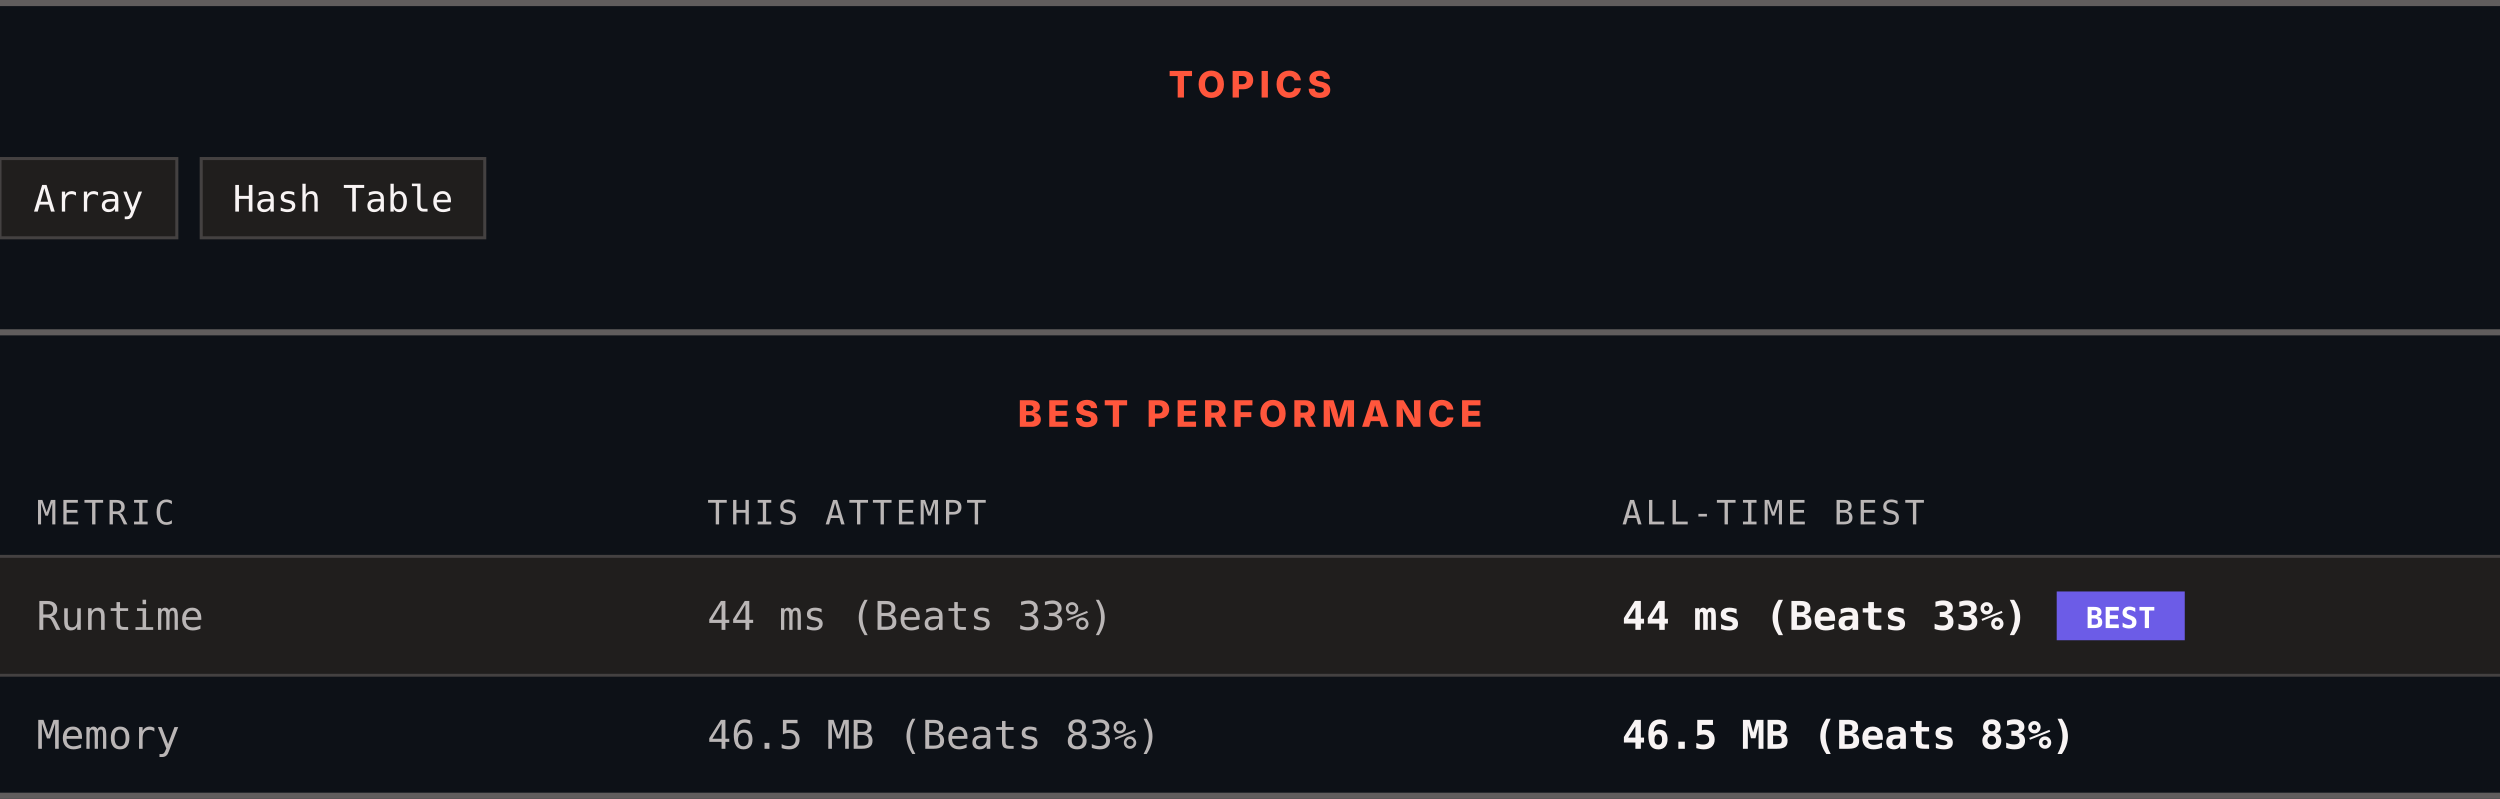
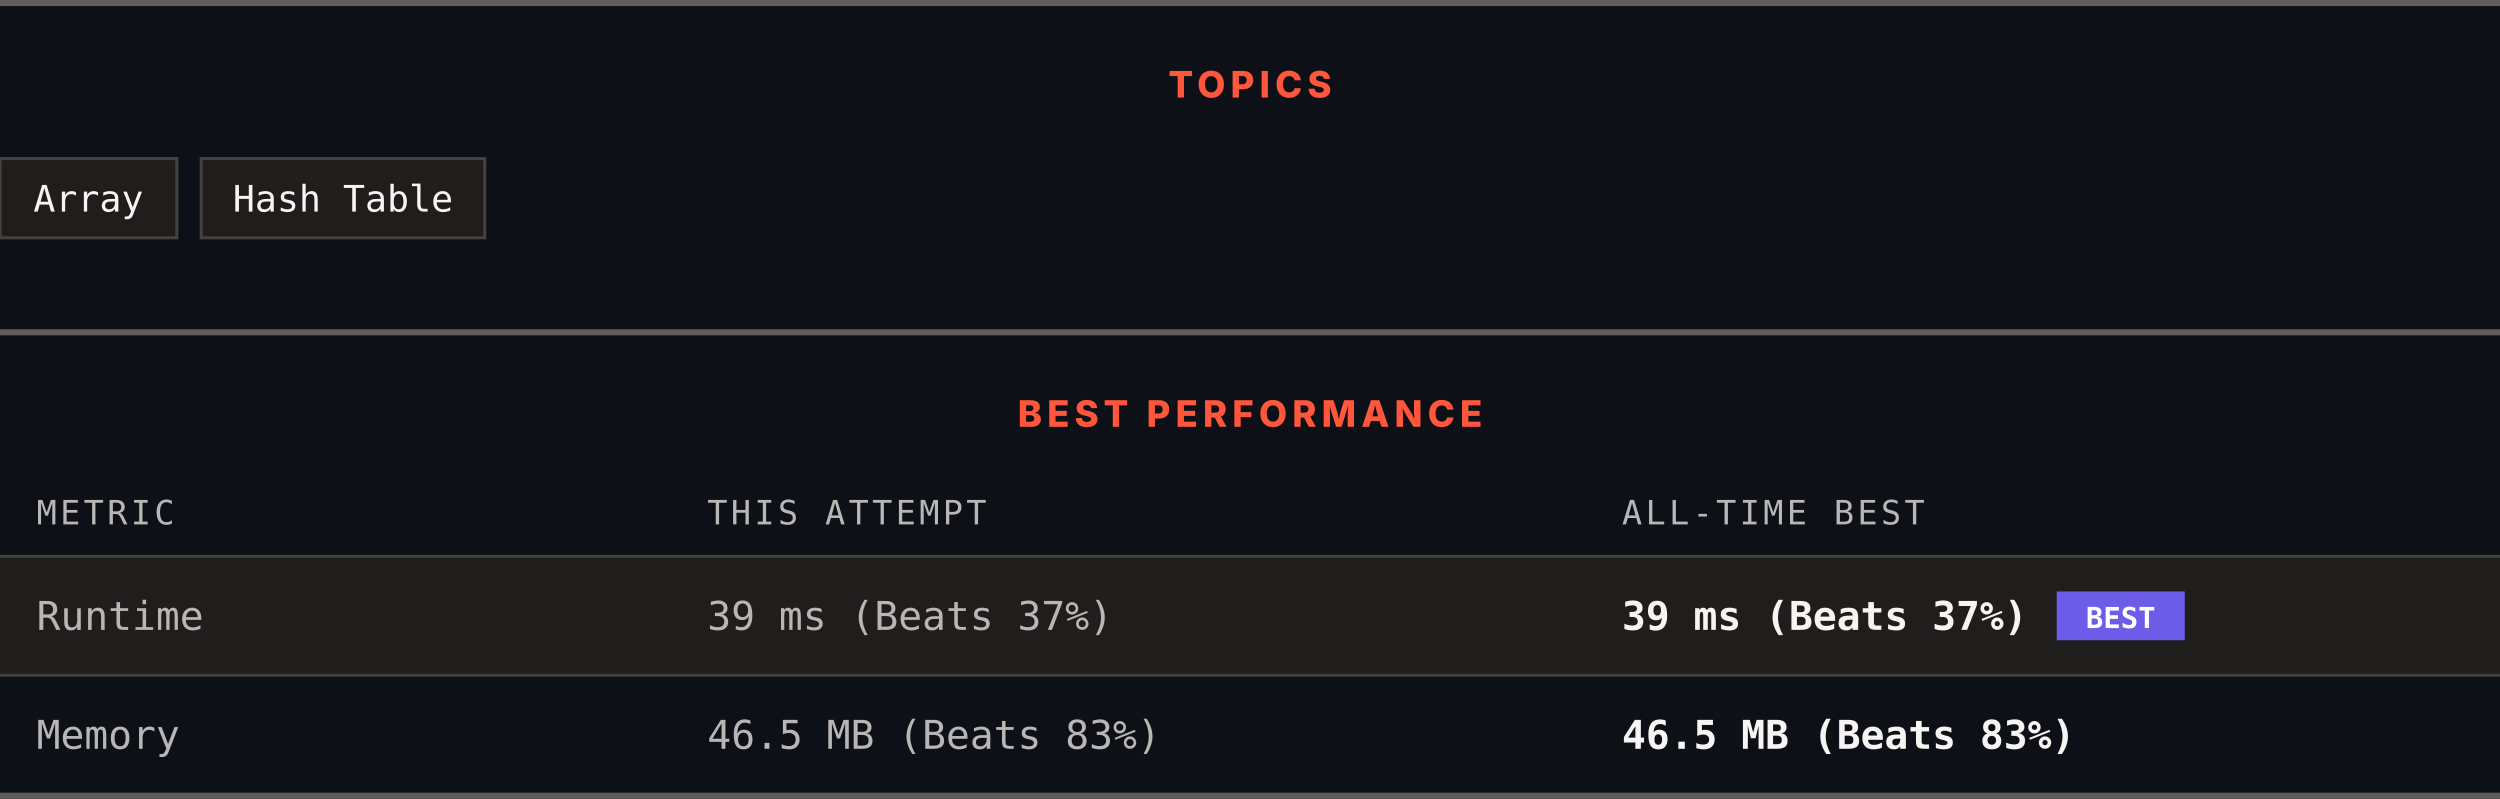
<svg xmlns="http://www.w3.org/2000/svg" width="820" height="262" viewBox="0 0 820 262" role="img" aria-label="Topics and best performance">
  <rect width="820" height="262" fill="#0d1117" />
  <rect x="0" y="0" width="820" height="2" fill="#605d5d" />
  <text x="410" y="32" text-anchor="middle" font-family="Archivo, system-ui, -apple-system, Segoe UI, sans-serif" font-size="12" font-weight="800" letter-spacing="1.68" fill="#ff563c">TOPICS</text>
  <rect x="0" y="52" width="58" height="26" fill="#201e1d" stroke="#444141" />
  <text x="29" y="69.4" text-anchor="middle" font-family="ui-monospace, SFMono-Regular, Menlo, Consolas, monospace" font-size="12" fill="#f8f4f4">Array</text>
  <rect x="66" y="52" width="93" height="26" fill="#201e1d" stroke="#444141" />
  <text x="112.5" y="69.4" text-anchor="middle" font-family="ui-monospace, SFMono-Regular, Menlo, Consolas, monospace" font-size="12" fill="#f8f4f4">Hash Table</text>
  <rect x="0" y="108" width="820" height="2" fill="#605d5d" />
  <text x="410" y="140" text-anchor="middle" font-family="Archivo, system-ui, -apple-system, Segoe UI, sans-serif" font-size="12" font-weight="800" letter-spacing="1.68" fill="#ff563c">BEST PERFORMANCE</text>
  <text x="12" y="172" font-family="ui-monospace, SFMono-Regular, Menlo, Consolas, monospace" font-size="11" letter-spacing="1.1" fill="#bab6b6">METRIC</text>
  <text x="232" y="172" font-family="ui-monospace, SFMono-Regular, Menlo, Consolas, monospace" font-size="11" letter-spacing="1.1" fill="#bab6b6">THIS ATTEMPT</text>
  <text x="532" y="172" font-family="ui-monospace, SFMono-Regular, Menlo, Consolas, monospace" font-size="11" letter-spacing="1.1" fill="#bab6b6">ALL-TIME BEST</text>
  <rect x="0" y="182" width="820" height="1" fill="#444141" />
  <rect x="0" y="183" width="820" height="38" fill="#201e1d" />
  <text x="12" y="206.6" font-family="ui-monospace, SFMono-Regular, Menlo, Consolas, monospace" font-size="13" fill="#bab6b6">Runtime</text>
-   <text x="232" y="206.6" font-family="ui-monospace, SFMono-Regular, Menlo, Consolas, monospace" font-size="13" fill="#bab6b6">44 ms (Beats 33%)</text>
-   <text x="532" y="206.6" font-family="ui-monospace, SFMono-Regular, Menlo, Consolas, monospace" font-size="13" font-weight="700" fill="#f8f4f4">44 ms (Beats 33%)</text>
+   <text x="232" y="206.6" font-family="ui-monospace, SFMono-Regular, Menlo, Consolas, monospace" font-size="13" fill="#bab6b6">39 ms (Beats 37%)</text>
+   <text x="532" y="206.6" font-family="ui-monospace, SFMono-Regular, Menlo, Consolas, monospace" font-size="13" font-weight="700" fill="#f8f4f4">39 ms (Beats 37%)</text>
  <rect x="674.6" y="194" width="42" height="16" fill="#6c5ce7" />
  <text x="695.6" y="206" text-anchor="middle" font-family="ui-monospace, SFMono-Regular, Menlo, Consolas, monospace" font-size="9.5" font-weight="700" fill="#ffffff">BEST</text>
  <rect x="0" y="221" width="820" height="1" fill="#444141" />
  <rect x="0" y="222" width="820" height="38" fill="#0d1117" />
  <text x="12" y="245.6" font-family="ui-monospace, SFMono-Regular, Menlo, Consolas, monospace" font-size="13" fill="#bab6b6">Memory</text>
  <text x="232" y="245.6" font-family="ui-monospace, SFMono-Regular, Menlo, Consolas, monospace" font-size="13" fill="#bab6b6">46.5 MB (Beats 83%)</text>
  <text x="532" y="245.6" font-family="ui-monospace, SFMono-Regular, Menlo, Consolas, monospace" font-size="13" font-weight="700" fill="#f8f4f4">46.5 MB (Beats 83%)</text>
  <rect x="0" y="260" width="820" height="2" fill="#605d5d" />
</svg>
